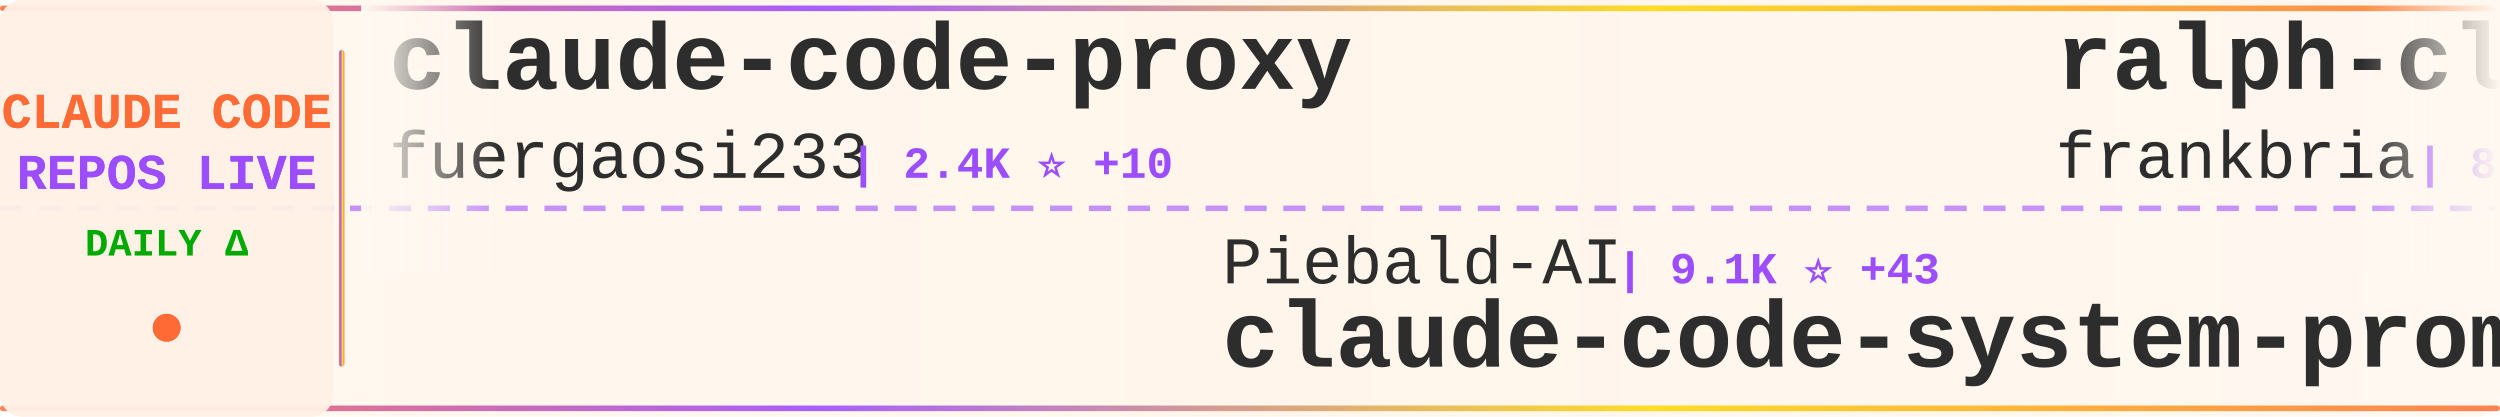
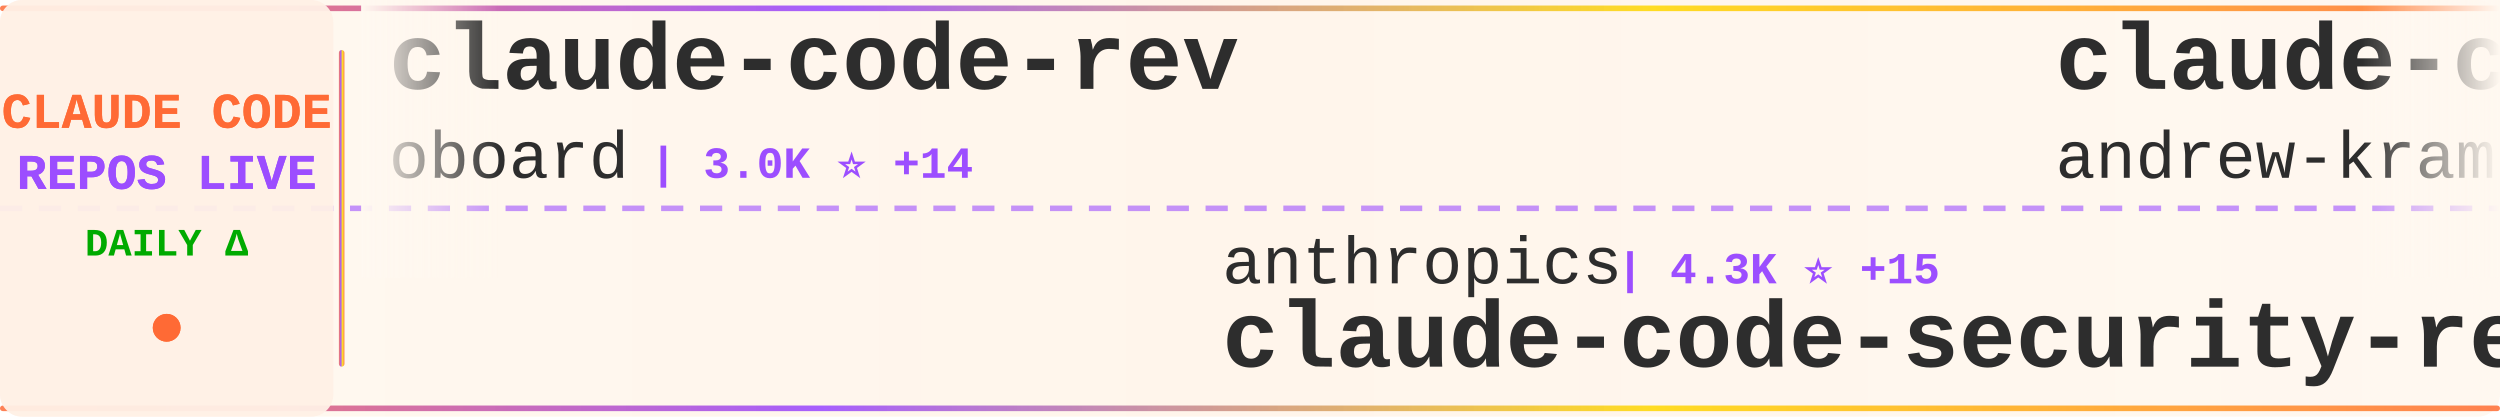
<svg xmlns="http://www.w3.org/2000/svg" width="900" height="150">
  <defs>
    <linearGradient id="tickerBg" x1="0%" y1="0%" x2="100%" y2="0%">
      <stop offset="0%" style="stop-color:#fff8f0;stop-opacity:0.98" />
      <stop offset="50%" style="stop-color:#fff5eb;stop-opacity:1" />
      <stop offset="100%" style="stop-color:#fff8f0;stop-opacity:0.98" />
    </linearGradient>
    <linearGradient id="borderGrad" x1="0%" y1="0%" x2="100%" y2="0%">
      <stop offset="0%" style="stop-color:#FF6B35;stop-opacity:0.85">
        <animate attributeName="stop-opacity" values="0.85;1;0.85" dur="2s" repeatCount="indefinite" />
      </stop>
      <stop offset="33%" style="stop-color:#9C4EFF;stop-opacity:0.9">
        <animate attributeName="stop-opacity" values="0.9;1;0.9" dur="2.2s" repeatCount="indefinite" />
      </stop>
      <stop offset="66%" style="stop-color:#FFD700;stop-opacity:0.85">
        <animate attributeName="stop-opacity" values="0.85;1;0.85" dur="1.8s" repeatCount="indefinite" />
      </stop>
      <stop offset="100%" style="stop-color:#FF6B35;stop-opacity:0.85">
        <animate attributeName="stop-opacity" values="0.85;1;0.85" dur="2s" repeatCount="indefinite" />
      </stop>
    </linearGradient>
    <filter id="textGlow">
      <feGaussianBlur stdDeviation="0.15" result="coloredBlur" />
      <feMerge>
        <feMergeNode in="coloredBlur" />
        <feMergeNode in="SourceGraphic" />
      </feMerge>
    </filter>
    <filter id="metricGlow">
      <feGaussianBlur stdDeviation="0.2" result="coloredBlur" />
      <feMerge>
        <feMergeNode in="coloredBlur" />
        <feMergeNode in="SourceGraphic" />
      </feMerge>
    </filter>
    <linearGradient id="leftFade" x1="0%" y1="0%" x2="100%" y2="0%">
      <stop offset="0%" style="stop-color:#fff8f0;stop-opacity:1" />
      <stop offset="100%" style="stop-color:#fff8f0;stop-opacity:0" />
    </linearGradient>
    <linearGradient id="rightFade" x1="0%" y1="0%" x2="100%" y2="0%">
      <stop offset="0%" style="stop-color:#fff8f0;stop-opacity:0" />
      <stop offset="100%" style="stop-color:#fff8f0;stop-opacity:1" />
    </linearGradient>
  </defs>
  <rect width="900" height="150" fill="url(#tickerBg)" rx="8" />
  <rect x="0" y="2" width="900" height="2" fill="url(#borderGrad)" rx="1" />
  <rect x="0" y="146" width="900" height="2" fill="url(#borderGrad)" rx="1" />
  <line x1="0" y1="75" x2="900" y2="75" stroke="#9C4EFF" stroke-width="2" stroke-dasharray="8 6" opacity="0.6" />
  <rect x="0" y="0" width="120" height="150" fill="#fff0e6" opacity="0.95" rx="8" />
  <text x="60" y="46" font-family="'Courier New', monospace" font-size="18" font-weight="bold" fill="#FF6B35" text-anchor="middle" filter="url(#textGlow)">
    CLAUDE CODE
  </text>
  <text x="60" y="68" font-family="'Courier New', monospace" font-size="18" font-weight="bold" fill="#9C4EFF" text-anchor="middle" filter="url(#textGlow)">
    REPOS LIVE
  </text>
  <text x="60" y="92" font-family="'Courier New', monospace" font-size="14" font-weight="bold" fill="#00aa00" text-anchor="middle">
    DAILY Δ
  </text>
  <circle cx="60" cy="118" r="5" fill="#FF6B35" filter="url(#metricGlow)">
    <animate attributeName="r" values="4;6;4" dur="1.5s" repeatCount="indefinite" />
    <animate attributeName="opacity" values="0.6;1;0.6" dur="1.5s" repeatCount="indefinite" />
  </circle>
  <rect x="122" y="18" width="2" height="114" fill="url(#borderGrad)" rx="1" />
  <clipPath id="tickerClip">
    <rect x="130" y="0" width="770" height="150" />
  </clipPath>
  <g clip-path="url(#tickerClip)">
    <g id="tickerItems">
      <animateTransform attributeName="transform" attributeType="XML" type="translate" from="0 0" to="-3000 0" dur="54s" repeatCount="indefinite" />
      <g transform="translate(0, 0)">
-         <text x="140" y="32" font-family="'Courier New', monospace" font-size="34" font-weight="bold" fill="#2d2d2d">claude-code-proxy</text>
-         <text x="140" y="64" font-family="'Courier New', monospace" font-size="24" font-weight="normal" fill="#2d2d2d" opacity="1.0">fuergaosi233</text>
-         <text x="306" y="64" font-family="'Courier New', monospace" font-size="16" font-weight="bold" fill="#9C4EFF"> | 2.4K ⭐ +10</text>
+         <text x="140" y="32" font-family="'Courier New', monospace" font-size="34" font-weight="bold" fill="#2d2d2d">claude-code-rev</text>
+         <text x="140" y="64" font-family="'Courier New', monospace" font-size="24" font-weight="normal" fill="#2d2d2d" opacity="1.0">oboard</text>
+         <text x="234" y="64" font-family="'Courier New', monospace" font-size="16" font-weight="bold" fill="#9C4EFF"> | 3.0K ⭐ +14</text>
      </g>
      <g transform="translate(300, 0)">
-         <text x="140" y="102" font-family="'Courier New', monospace" font-size="24" font-weight="normal" fill="#2d2d2d" opacity="1.0">Piebald-AI</text>
-         <text x="282" y="102" font-family="'Courier New', monospace" font-size="16" font-weight="bold" fill="#9C4EFF"> | 9.1K ⭐ +43</text>
-         <text x="140" y="132" font-family="'Courier New', monospace" font-size="34" font-weight="bold" fill="#2d2d2d">claude-code-system-promp...</text>
+         <text x="140" y="102" font-family="'Courier New', monospace" font-size="24" font-weight="normal" fill="#2d2d2d" opacity="1.0">anthropics</text>
+         <text x="282" y="102" font-family="'Courier New', monospace" font-size="16" font-weight="bold" fill="#9C4EFF"> | 4.3K ⭐ +15</text>
+         <text x="140" y="132" font-family="'Courier New', monospace" font-size="34" font-weight="bold" fill="#2d2d2d">claude-code-security-rev...</text>
      </g>
      <g transform="translate(600, 0)">
-         <text x="140" y="32" font-family="'Courier New', monospace" font-size="34" font-weight="bold" fill="#2d2d2d">ralph-claude-code</text>
-         <text x="140" y="64" font-family="'Courier New', monospace" font-size="24" font-weight="normal" fill="#2d2d2d" opacity="1.0">frankbria</text>
-         <text x="270" y="64" font-family="'Courier New', monospace" font-size="16" font-weight="bold" fill="#9C4EFF"> | 8.7K ⭐ +20</text>
+         <text x="140" y="32" font-family="'Courier New', monospace" font-size="34" font-weight="bold" fill="#2d2d2d">claude-code-source-build</text>
+         <text x="140" y="64" font-family="'Courier New', monospace" font-size="24" font-weight="normal" fill="#2d2d2d" opacity="1.0">andrew-kramer-inno</text>
+         <text x="378" y="64" font-family="'Courier New', monospace" font-size="16" font-weight="bold" fill="#9C4EFF"> | 573 ⭐ +3</text>
      </g>
      <g transform="translate(900, 0)">
+         <text x="140" y="102" font-family="'Courier New', monospace" font-size="24" font-weight="normal" fill="#2d2d2d" opacity="1.0">edmund-io</text>
+         <text x="270" y="102" font-family="'Courier New', monospace" font-size="16" font-weight="bold" fill="#9C4EFF"> | 1.4K ⭐ +3</text>
+         <text x="140" y="132" font-family="'Courier New', monospace" font-size="34" font-weight="bold" fill="#2d2d2d">edmunds-claude-code</text>
+       </g>
+       <g transform="translate(1200, 0)">
+         <text x="140" y="32" font-family="'Courier New', monospace" font-size="34" font-weight="bold" fill="#2d2d2d">claude-code-spec-workflo...</text>
+         <text x="140" y="64" font-family="'Courier New', monospace" font-size="24" font-weight="normal" fill="#2d2d2d" opacity="1.0">Pimzino</text>
+         <text x="246" y="64" font-family="'Courier New', monospace" font-size="16" font-weight="bold" fill="#9C4EFF"> | 3.7K ⭐ +2</text>
+       </g>
+       <g transform="translate(1500, 0)">
        <text x="140" y="102" font-family="'Courier New', monospace" font-size="24" font-weight="normal" fill="#2d2d2d" opacity="1.0">carlvellotti</text>
        <text x="306" y="102" font-family="'Courier New', monospace" font-size="16" font-weight="bold" fill="#9C4EFF"> | 1.9K ⭐ +6</text>
        <text x="140" y="132" font-family="'Courier New', monospace" font-size="34" font-weight="bold" fill="#2d2d2d">claude-code-pm-course</text>
      </g>
-       <g transform="translate(1200, 0)">
-         <text x="140" y="32" font-family="'Courier New', monospace" font-size="34" font-weight="bold" fill="#2d2d2d">claude-code-tudou</text>
-         <text x="140" y="64" font-family="'Courier New', monospace" font-size="24" font-weight="normal" fill="#2d2d2d" opacity="1.0">AICoderTudou</text>
-         <text x="306" y="64" font-family="'Courier New', monospace" font-size="16" font-weight="bold" fill="#9C4EFF"> | 485 ⭐ +2</text>
-       </g>
-       <g transform="translate(1500, 0)">
-         <text x="140" y="102" font-family="'Courier New', monospace" font-size="24" font-weight="normal" fill="#2d2d2d" opacity="1.0">Maciek-roboblog</text>
-         <text x="342" y="102" font-family="'Courier New', monospace" font-size="16" font-weight="bold" fill="#9C4EFF"> | 7.6K ⭐ +17</text>
-         <text x="140" y="132" font-family="'Courier New', monospace" font-size="34" font-weight="bold" fill="#2d2d2d">Claude-Code-Usage-Monito...</text>
-       </g>
      <g transform="translate(1800, 0)">
-         <text x="140" y="32" font-family="'Courier New', monospace" font-size="34" font-weight="bold" fill="#2d2d2d">claude-code-book</text>
-         <text x="140" y="64" font-family="'Courier New', monospace" font-size="24" font-weight="normal" fill="#2d2d2d" opacity="1.0">lintsinghua</text>
-         <text x="294" y="64" font-family="'Courier New', monospace" font-size="16" font-weight="bold" fill="#9C4EFF"> | 2.8K ⭐ +25</text>
+         <text x="140" y="32" font-family="'Courier New', monospace" font-size="34" font-weight="bold" fill="#2d2d2d">claude-code-guide</text>
+         <text x="140" y="64" font-family="'Courier New', monospace" font-size="24" font-weight="normal" fill="#2d2d2d" opacity="1.0">zebbern</text>
+         <text x="246" y="64" font-family="'Courier New', monospace" font-size="16" font-weight="bold" fill="#9C4EFF"> | 3.9K ⭐ +7</text>
      </g>
      <g transform="translate(2100, 0)">
-         <text x="140" y="102" font-family="'Courier New', monospace" font-size="24" font-weight="normal" fill="#2d2d2d" opacity="1.0">OneRedOak</text>
-         <text x="270" y="102" font-family="'Courier New', monospace" font-size="16" font-weight="bold" fill="#9C4EFF"> | 3.8K ⭐ +1</text>
-         <text x="140" y="132" font-family="'Courier New', monospace" font-size="34" font-weight="bold" fill="#2d2d2d">claude-code-workflows</text>
+         <text x="140" y="102" font-family="'Courier New', monospace" font-size="24" font-weight="normal" fill="#2d2d2d" opacity="1.0">bfly123</text>
+         <text x="246" y="102" font-family="'Courier New', monospace" font-size="16" font-weight="bold" fill="#9C4EFF"> | 2.3K ⭐ +24</text>
+         <text x="140" y="132" font-family="'Courier New', monospace" font-size="34" font-weight="bold" fill="#2d2d2d">claude_code_bridge</text>
      </g>
      <g transform="translate(2400, 0)">
-         <text x="140" y="32" font-family="'Courier New', monospace" font-size="34" font-weight="bold" fill="#2d2d2d">claude-code-security-rev...</text>
-         <text x="140" y="64" font-family="'Courier New', monospace" font-size="24" font-weight="normal" fill="#2d2d2d" opacity="1.0">anthropics</text>
-         <text x="282" y="64" font-family="'Courier New', monospace" font-size="16" font-weight="bold" fill="#9C4EFF"> | 4.3K ⭐ +13</text>
+         <text x="140" y="32" font-family="'Courier New', monospace" font-size="34" font-weight="bold" fill="#2d2d2d">Claude-Code-x-OpenClaw-G...</text>
+         <text x="140" y="64" font-family="'Courier New', monospace" font-size="24" font-weight="normal" fill="#2d2d2d" opacity="1.0">KimYx0207</text>
+         <text x="270" y="64" font-family="'Courier New', monospace" font-size="16" font-weight="bold" fill="#9C4EFF"> | 3.4K ⭐ +24</text>
      </g>
      <g transform="translate(2700, 0)">
-         <text x="140" y="102" font-family="'Courier New', monospace" font-size="24" font-weight="normal" fill="#2d2d2d" opacity="1.0">luyao618</text>
-         <text x="258" y="102" font-family="'Courier New', monospace" font-size="16" font-weight="bold" fill="#9C4EFF"> | 1.2K ⭐ +8</text>
-         <text x="140" y="132" font-family="'Courier New', monospace" font-size="34" font-weight="bold" fill="#2d2d2d">Claude-Code-Source-Study</text>
+         <text x="140" y="102" font-family="'Courier New', monospace" font-size="24" font-weight="normal" fill="#2d2d2d" opacity="1.0">musistudio</text>
+         <text x="282" y="102" font-family="'Courier New', monospace" font-size="16" font-weight="bold" fill="#9C4EFF"> | 32.5K ⭐ +70</text>
+         <text x="140" y="132" font-family="'Courier New', monospace" font-size="34" font-weight="bold" fill="#2d2d2d">claude-code-router</text>
      </g>
      <g transform="translate(3000, 0)">
-         <text x="140" y="32" font-family="'Courier New', monospace" font-size="34" font-weight="bold" fill="#2d2d2d">claude-code-proxy</text>
-         <text x="140" y="64" font-family="'Courier New', monospace" font-size="24" font-weight="normal" fill="#2d2d2d" opacity="1.0">fuergaosi233</text>
-         <text x="306" y="64" font-family="'Courier New', monospace" font-size="16" font-weight="bold" fill="#9C4EFF"> | 2.4K ⭐ +10</text>
+         <text x="140" y="32" font-family="'Courier New', monospace" font-size="34" font-weight="bold" fill="#2d2d2d">claude-code-rev</text>
+         <text x="140" y="64" font-family="'Courier New', monospace" font-size="24" font-weight="normal" fill="#2d2d2d" opacity="1.0">oboard</text>
+         <text x="234" y="64" font-family="'Courier New', monospace" font-size="16" font-weight="bold" fill="#9C4EFF"> | 3.0K ⭐ +14</text>
      </g>
      <g transform="translate(3300, 0)">
-         <text x="140" y="102" font-family="'Courier New', monospace" font-size="24" font-weight="normal" fill="#2d2d2d" opacity="1.0">Piebald-AI</text>
-         <text x="282" y="102" font-family="'Courier New', monospace" font-size="16" font-weight="bold" fill="#9C4EFF"> | 9.1K ⭐ +43</text>
-         <text x="140" y="132" font-family="'Courier New', monospace" font-size="34" font-weight="bold" fill="#2d2d2d">claude-code-system-promp...</text>
+         <text x="140" y="102" font-family="'Courier New', monospace" font-size="24" font-weight="normal" fill="#2d2d2d" opacity="1.0">anthropics</text>
+         <text x="282" y="102" font-family="'Courier New', monospace" font-size="16" font-weight="bold" fill="#9C4EFF"> | 4.3K ⭐ +15</text>
+         <text x="140" y="132" font-family="'Courier New', monospace" font-size="34" font-weight="bold" fill="#2d2d2d">claude-code-security-rev...</text>
      </g>
      <g transform="translate(3600, 0)">
-         <text x="140" y="32" font-family="'Courier New', monospace" font-size="34" font-weight="bold" fill="#2d2d2d">ralph-claude-code</text>
-         <text x="140" y="64" font-family="'Courier New', monospace" font-size="24" font-weight="normal" fill="#2d2d2d" opacity="1.0">frankbria</text>
-         <text x="270" y="64" font-family="'Courier New', monospace" font-size="16" font-weight="bold" fill="#9C4EFF"> | 8.7K ⭐ +20</text>
+         <text x="140" y="32" font-family="'Courier New', monospace" font-size="34" font-weight="bold" fill="#2d2d2d">claude-code-source-build</text>
+         <text x="140" y="64" font-family="'Courier New', monospace" font-size="24" font-weight="normal" fill="#2d2d2d" opacity="1.0">andrew-kramer-inno</text>
+         <text x="378" y="64" font-family="'Courier New', monospace" font-size="16" font-weight="bold" fill="#9C4EFF"> | 573 ⭐ +3</text>
      </g>
      <g transform="translate(3900, 0)">
-         <text x="140" y="102" font-family="'Courier New', monospace" font-size="24" font-weight="normal" fill="#2d2d2d" opacity="1.0">carlvellotti</text>
-         <text x="306" y="102" font-family="'Courier New', monospace" font-size="16" font-weight="bold" fill="#9C4EFF"> | 1.9K ⭐ +6</text>
-         <text x="140" y="132" font-family="'Courier New', monospace" font-size="34" font-weight="bold" fill="#2d2d2d">claude-code-pm-course</text>
+         <text x="140" y="102" font-family="'Courier New', monospace" font-size="24" font-weight="normal" fill="#2d2d2d" opacity="1.0">edmund-io</text>
+         <text x="270" y="102" font-family="'Courier New', monospace" font-size="16" font-weight="bold" fill="#9C4EFF"> | 1.4K ⭐ +3</text>
+         <text x="140" y="132" font-family="'Courier New', monospace" font-size="34" font-weight="bold" fill="#2d2d2d">edmunds-claude-code</text>
      </g>
    </g>
  </g>
  <rect x="130" y="0" width="50" height="100" fill="url(#leftFade)" />
  <rect x="850" y="0" width="50" height="100" fill="url(#rightFade)" />
</svg>
